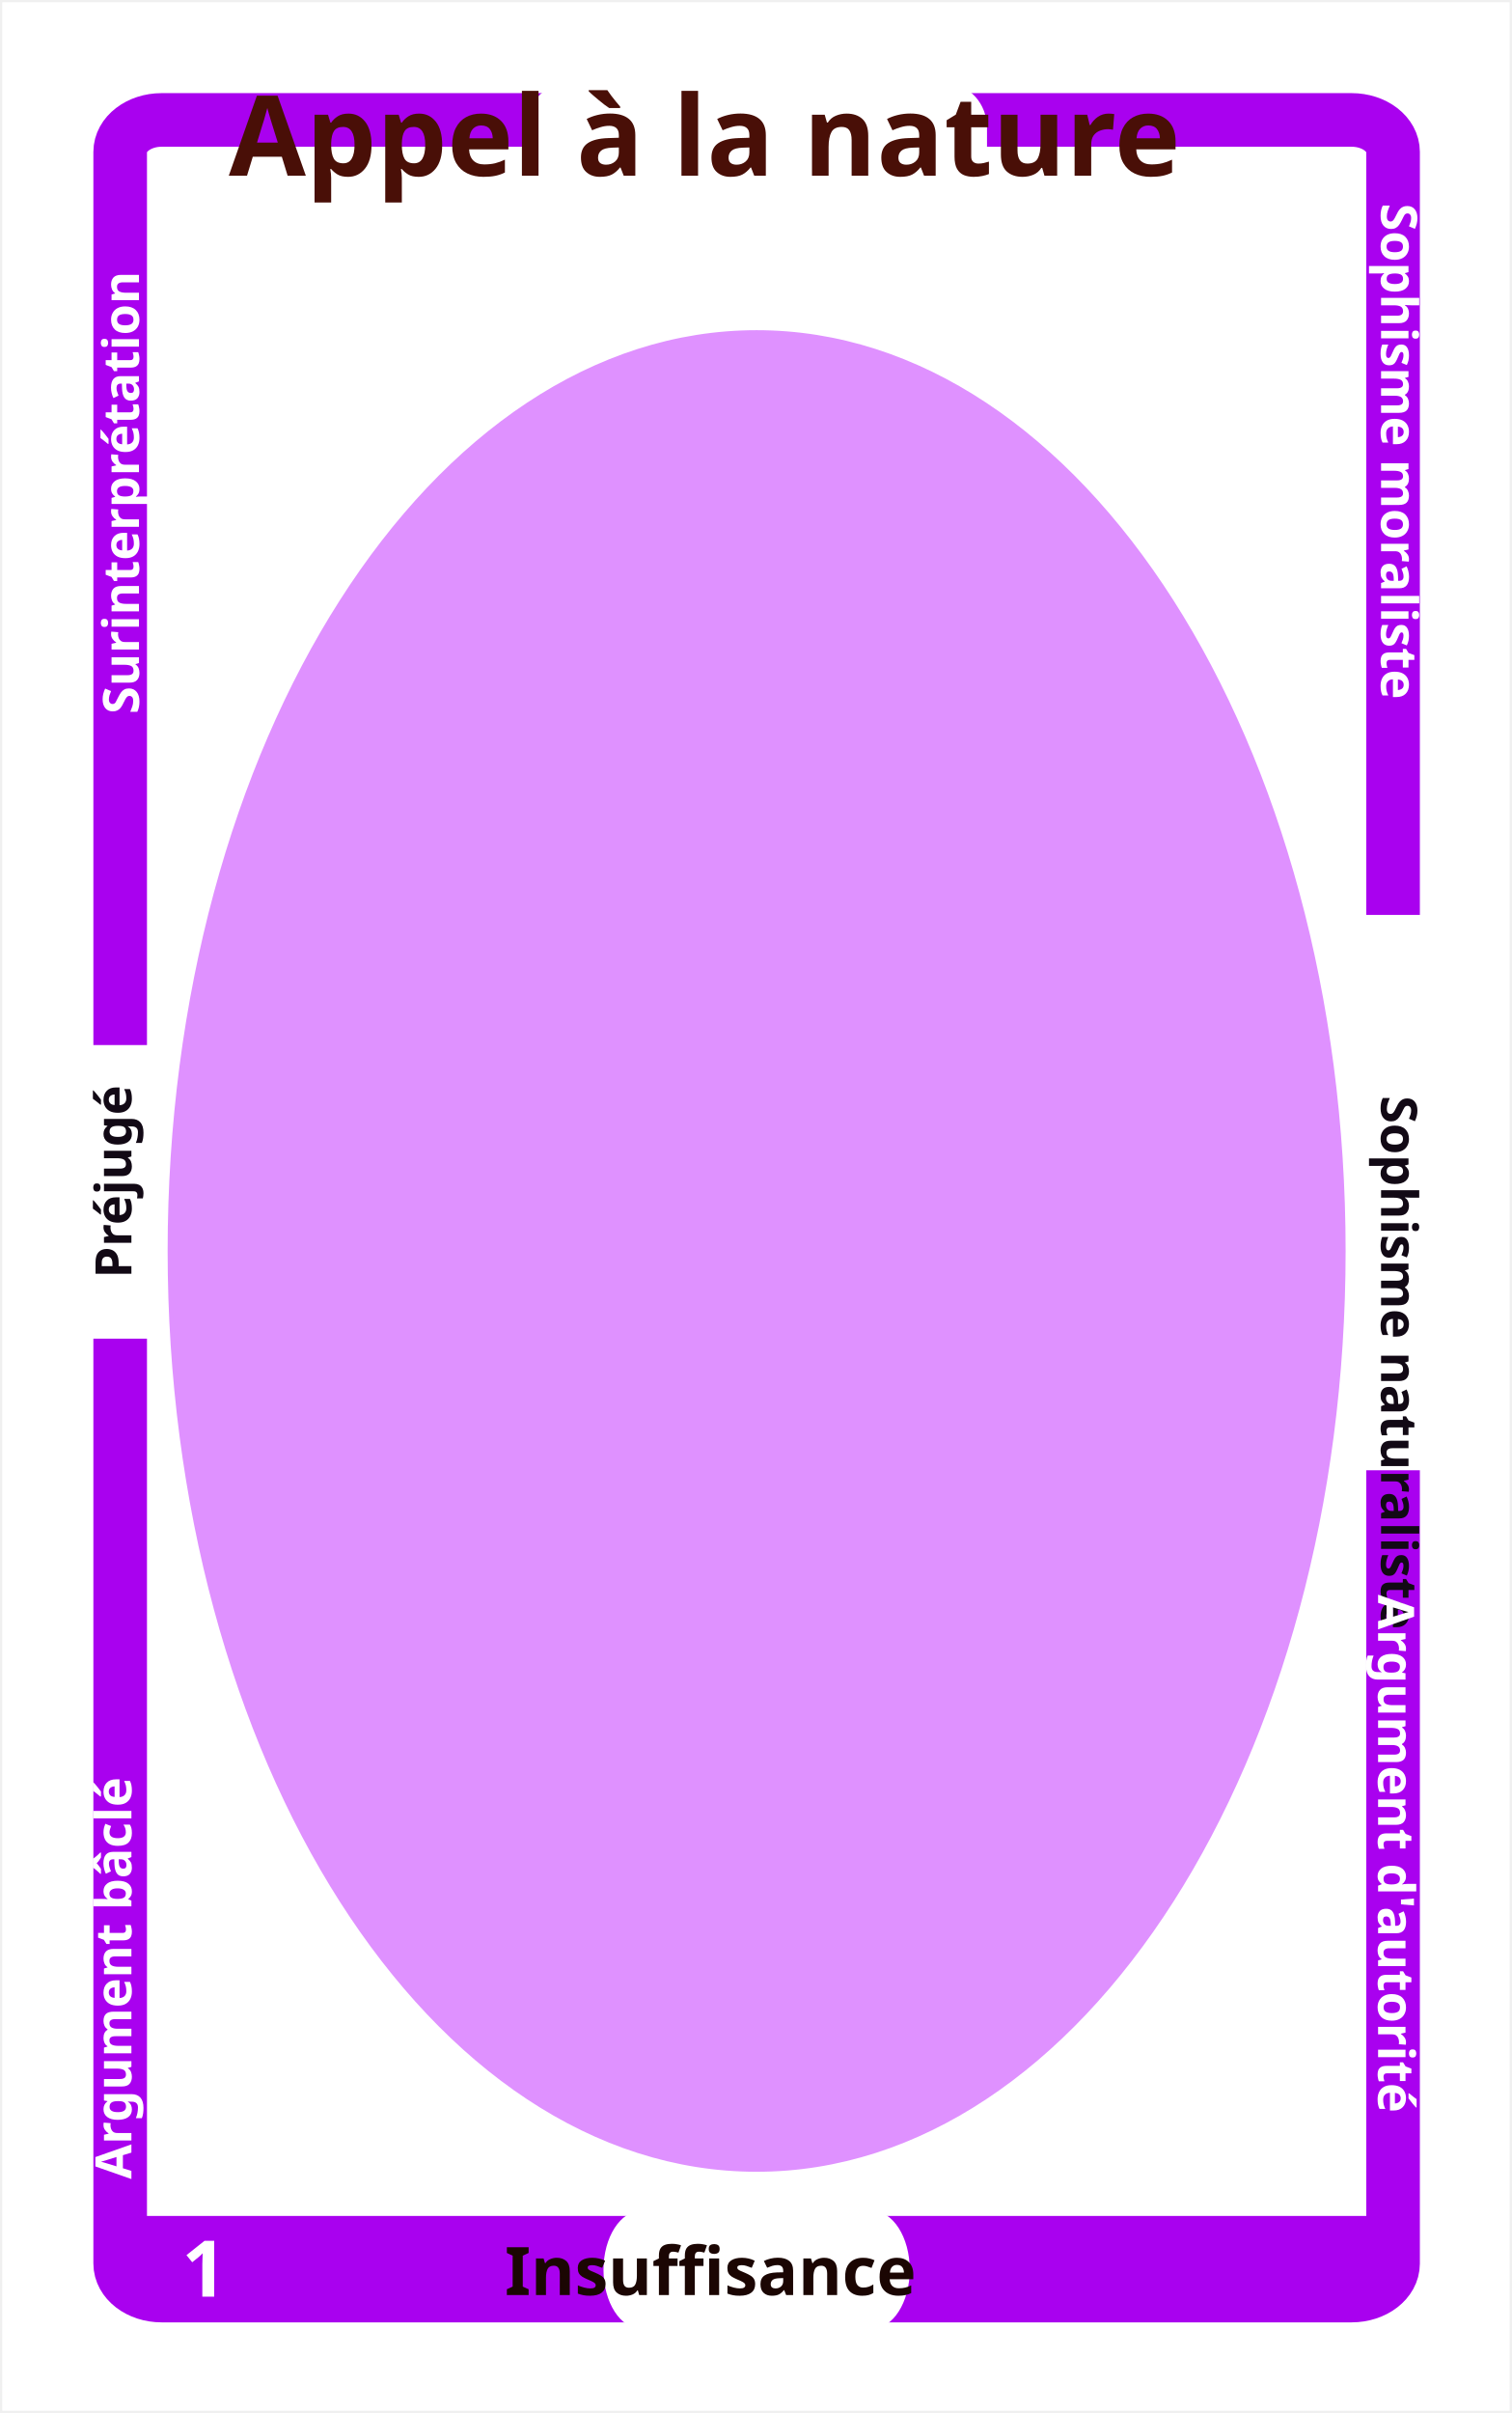
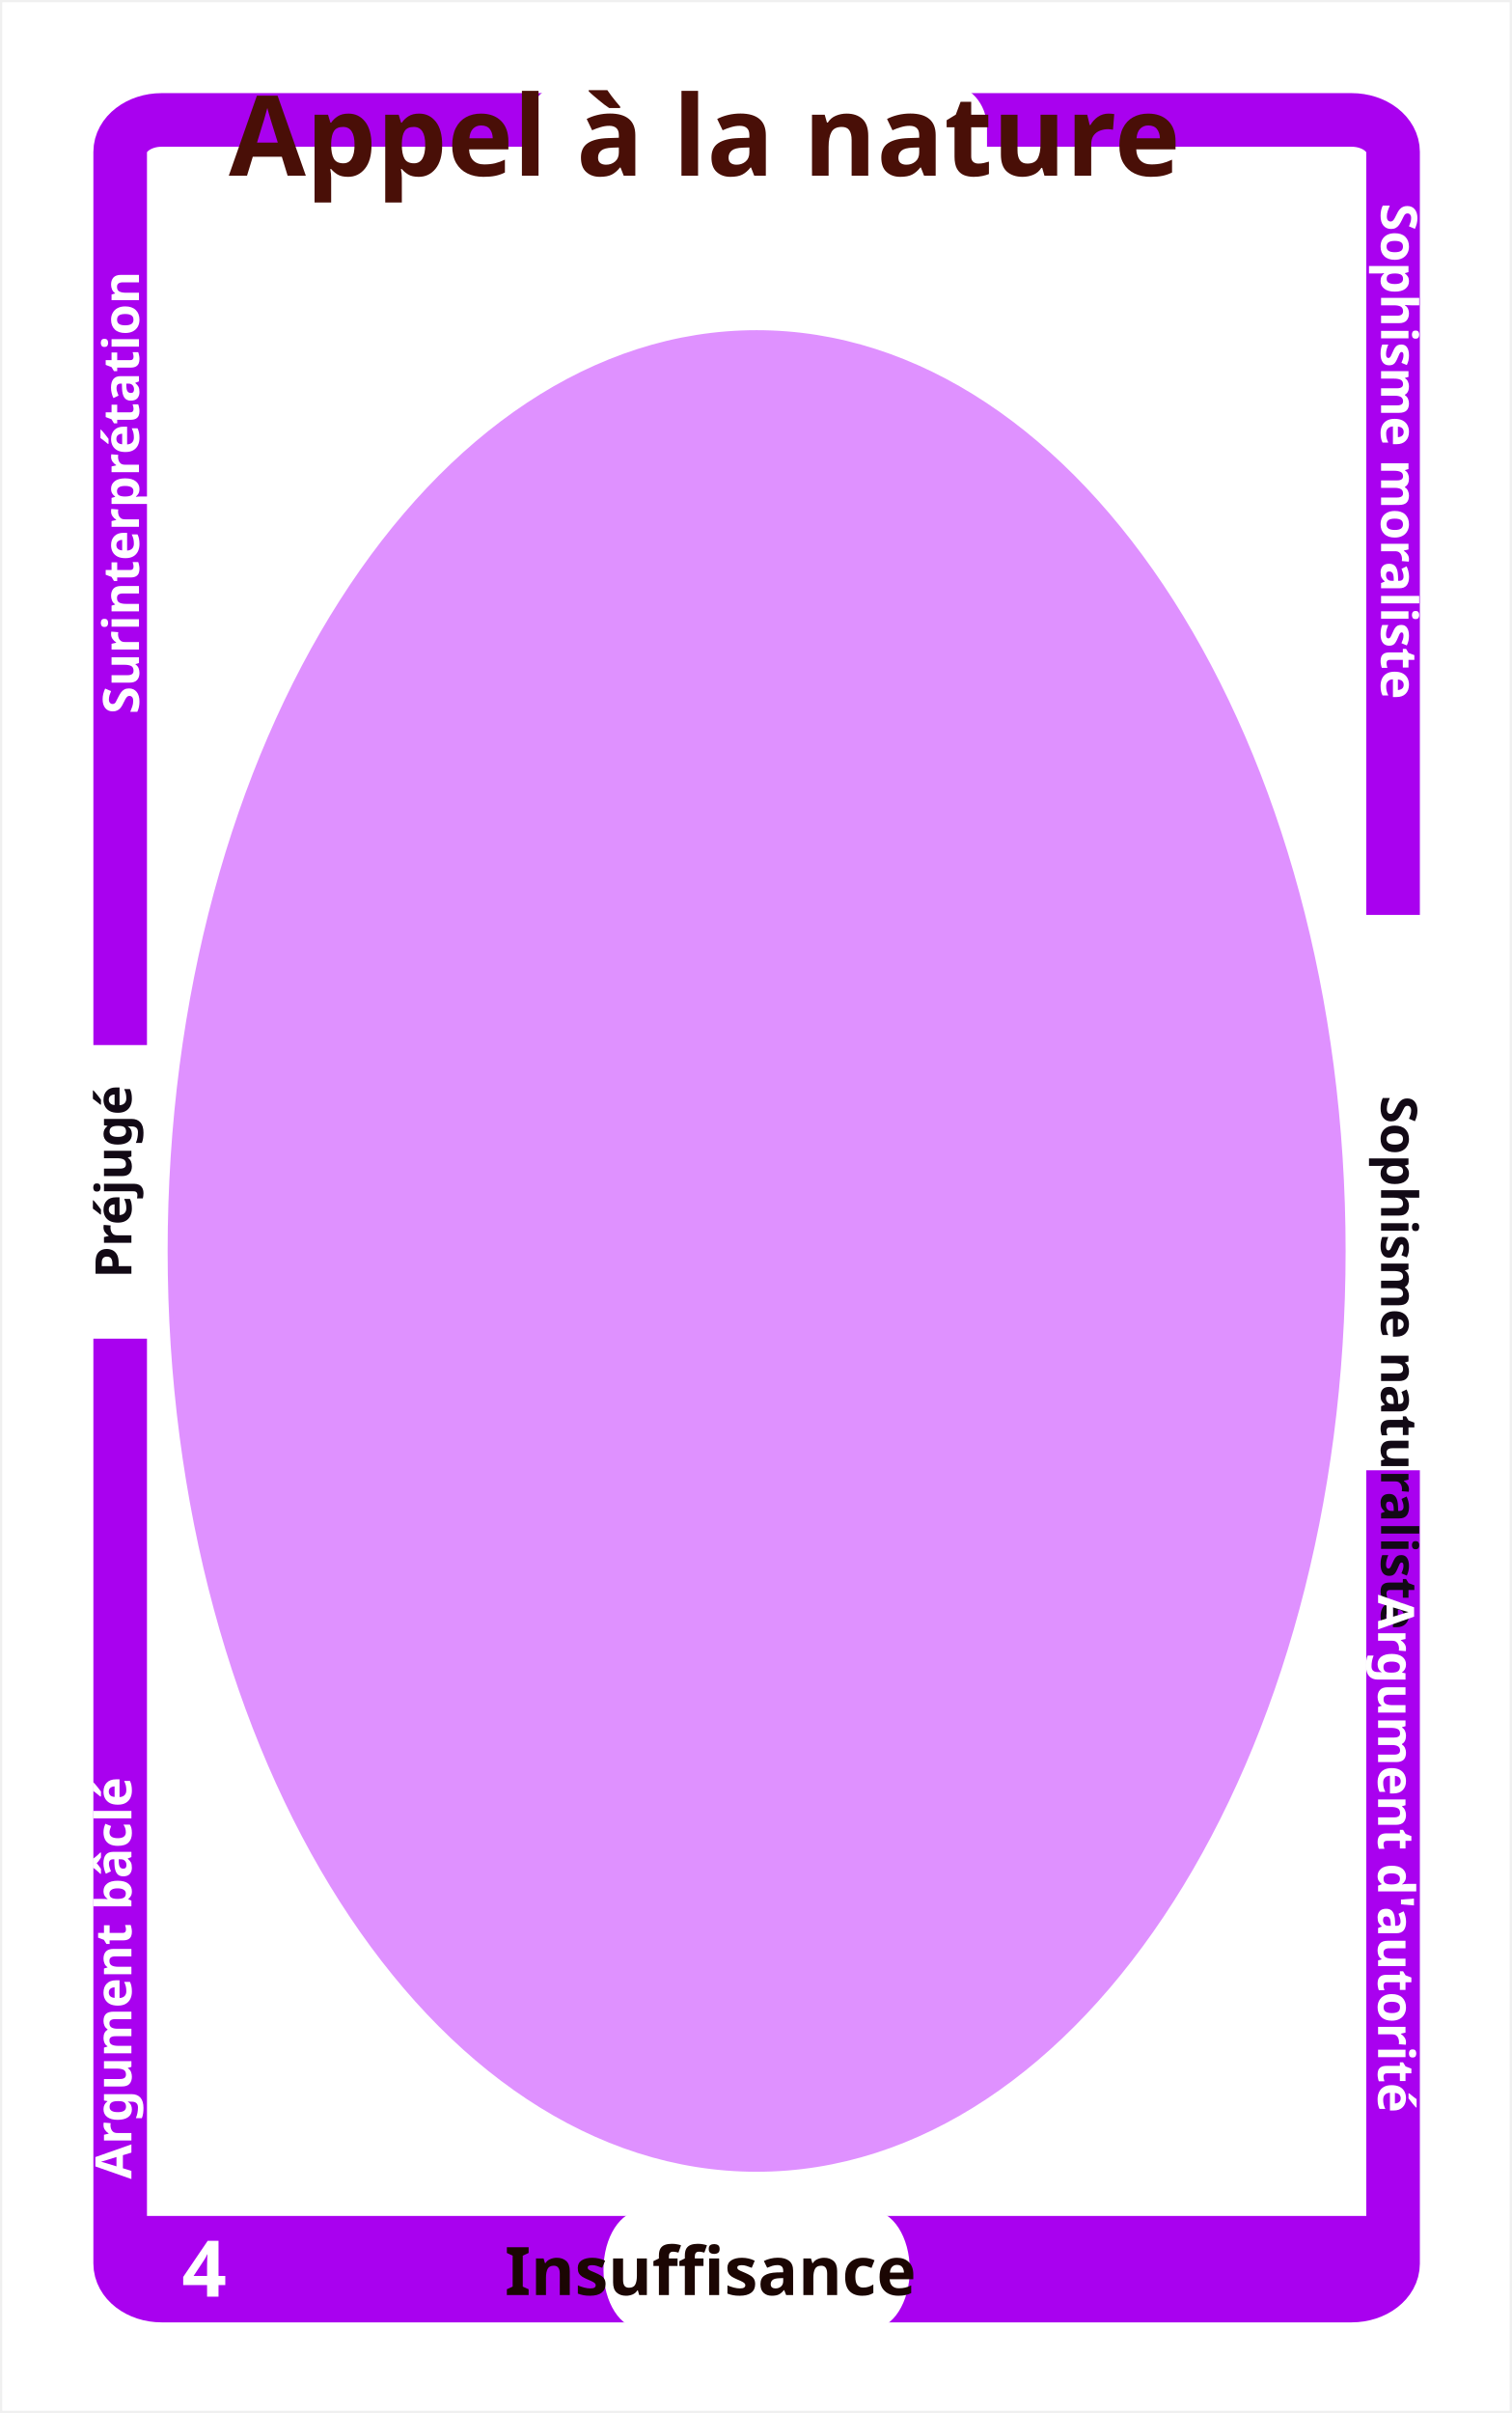
<svg xmlns="http://www.w3.org/2000/svg" height="152.428mm" id="svg6779" version="1.1" viewBox="0 0 338.5 540.1" width="95.532mm">
  <defs id="defs6781" />
  <g id="layer1" transform="translate(0,0.2302904)">
    <rect height="539.1" id="rect4326-0-3-6-4-3-2-61-6-9-9-5-0-7-0-5-8-8-9-4-5-5" style="fill:#ffffff;fill-opacity:1;stroke:none;stroke-opacity:1" width="337.5" x="0.5" y="0.27" />
    <rect height="486.971" id="rect2985-3-0-7-7-6-9-6-2-0-3-5-4-5-0-77-3-1-3-5-5-4-3-9-7-0-1-8-1" rx="9.294" ry="7.161" style="fill:#ffffff;fill-opacity:1;stroke:#a901ef;stroke-width:12;stroke-miterlimit:4;stroke-dasharray:none;stroke-dashoffset:0;stroke-opacity:1" width="285.002" x="26.906" y="26.613" />
    <ellipse cx="169.407" cy="279.775" id="oval" rx="131.369" ry="205.595" style="fill:#df91ff;fill-opacity:1;stroke:#df91ff;stroke-width:1.011;stroke-opacity:1" />
    <rect height="15" id="sfam_1_active" style="fill:#ffffff;fill-opacity:1;stroke:none;stroke-width:5.838;stroke-linecap:round;stroke-linejoin:bevel;stroke-miterlimit:4;stroke-dasharray:none;stroke-dashoffset:0;stroke-opacity:1;display:none;" transform="matrix(0,1,-1,0,0,0)" width="65.714" x="424.884" y="-34.321" />
    <rect height="15" id="sfam_2_active" style="fill:#ffffff;fill-opacity:1;stroke:none;stroke-width:5.838;stroke-linecap:round;stroke-linejoin:bevel;stroke-miterlimit:4;stroke-dasharray:none;stroke-dashoffset:0;stroke-opacity:1" transform="matrix(0,1,-1,0,0,0)" width="65.714" x="233.686" y="-34.321" />
    <rect height="15" id="sfam_3_active" style="fill:#ffffff;fill-opacity:1;stroke:none;stroke-width:5.838;stroke-linecap:round;stroke-linejoin:bevel;stroke-miterlimit:4;stroke-dasharray:none;stroke-dashoffset:0;stroke-opacity:1;display:none;" transform="matrix(0,1,-1,0,0,0)" width="65.714" x="42.184" y="-34.321" />
    <text id="sfam_3" style="font-style:normal;font-variant:normal;font-weight:bold;font-stretch:normal;font-size:11.25px;line-height:0%;font-family:stix;-inkscape-font-specification:'stix, bold';text-align:end;letter-spacing:0px;word-spacing:0px;writing-mode:lr-tb;text-anchor:end;fill:#FFFFFF;fill-opacity:1;stroke:none" transform="matrix(0,-1,1,0,0,0)" x="-45.824" xml:space="preserve" y="31.117">
      <tspan id="tspan4214-27-1-2-9-7-6-4-1-1-1-3-9-59-96-1-6-2-1-8-8-2-7-4-5-4-7-3-9" style="font-style:normal;font-variant:normal;font-weight:bold;font-stretch:normal;font-size:11.25px;line-height:0%;font-family:stix;-inkscape-font-specification:'stix, bold';text-align:end;letter-spacing:0px;word-spacing:0px;writing-mode:lr-tb;text-anchor:end;fill:#FFFFFF;fill-opacity:1;stroke:none" x="-45.824" y="31.117">Surinterprétation</tspan>
    </text>
    <rect height="17.763" id="rect5818-6-6-9-3-0-7" style="fill:#a901ef;fill-opacity:1;stroke:none;stroke-width:0.914;stroke-linecap:round;stroke-linejoin:bevel;stroke-miterlimit:4;stroke-dasharray:none;stroke-dashoffset:0;stroke-opacity:1" width="278.215" x="30.3" y="495.762" />
    <text id="fam_num" style="font-style:normal;font-weight:normal;line-height:0%;font-family:sans-serif;letter-spacing:0px;word-spacing:0px;fill:#000000;fill-opacity:1;stroke:none" x="40.722" xml:space="preserve" y="513.833">
-       <tspan id="tspan5667-04-4-6-18-8-8-0-0-1-5-7-0-9-2-1-9-1-5-0-3" style="font-style:normal;font-variant:normal;font-weight:bold;font-stretch:normal;font-size:17.5px;line-height:1.25;font-family:STIX;-inkscape-font-specification:'STIX Bold';fill:#ffffff" x="40.722" y="513.833">1</tspan>
+       <tspan id="tspan5667-04-4-6-18-8-8-0-0-1-5-7-0-9-2-1-9-1-5-0-3" style="font-style:normal;font-variant:normal;font-weight:bold;font-stretch:normal;font-size:17.5px;line-height:1.25;font-family:STIX;-inkscape-font-specification:'STIX Bold';fill:#ffffff" x="40.722" y="513.833">4</tspan>
    </text>
    <text id="sfam_2" style="font-style:normal;font-variant:normal;font-weight:bold;font-stretch:normal;font-size:11.25px;line-height:0%;font-family:stix;-inkscape-font-specification:'stix, bold';text-align:start;letter-spacing:0px;word-spacing:0px;writing-mode:lr-tb;text-anchor:start;fill:#120915;fill-opacity:1;stroke:none" transform="matrix(0,-1,1,0,0,0)" x="-285.881" xml:space="preserve" y="29.42">
      <tspan id="tspan4214-27-1-2-9-7-6-4-1-1-1-9-8-7-7-0-88-0-1-6-8-0-3-2-6" style="font-style:normal;font-variant:normal;font-weight:bold;font-stretch:normal;font-size:11.25px;line-height:0%;font-family:stix;-inkscape-font-specification:'stix, bold';text-align:start;letter-spacing:0px;word-spacing:0px;writing-mode:lr-tb;text-anchor:start;fill:#120915;fill-opacity:1;stroke:none" x="-285.881" y="29.42">Préjugé</tspan>
    </text>
    <text id="sfam_1" style="font-style:normal;font-variant:normal;font-weight:bold;font-stretch:normal;font-size:11.25px;line-height:0%;font-family:stix;-inkscape-font-specification:'stix, bold';text-align:start;letter-spacing:0px;word-spacing:0px;writing-mode:lr-tb;text-anchor:start;fill:#FFFFFF;fill-opacity:1;stroke:none" transform="matrix(0,-1,1,0,0,0)" x="-487.509" xml:space="preserve" y="29.42">
      <tspan id="tspan4214-27-1-2-9-7-6-4-1-1-1-85-8-3-3-2-9-0-8-7-9-6-4-0-4" style="font-style:normal;font-variant:normal;font-weight:bold;font-stretch:normal;font-size:11.25px;line-height:0%;font-family:stix;-inkscape-font-specification:'stix, bold';text-align:start;letter-spacing:0px;word-spacing:0px;writing-mode:lr-tb;text-anchor:start;fill:#FFFFFF;fill-opacity:1;stroke:none" x="-487.509" y="29.42">Argument
bâclé</tspan>
    </text>
    <rect height="15" id="ssfam_1_active" style="fill:#ffffff;fill-opacity:1;stroke:none;stroke-width:5.838;stroke-linecap:round;stroke-linejoin:bevel;stroke-miterlimit:4;stroke-dasharray:none;stroke-dashoffset:0;stroke-opacity:1;display:none;" transform="matrix(0,1,-1,0,0,0)" width="124.303" x="366.295" y="-319.72" />
    <rect height="15" id="ssfam_2_active" style="fill:#ffffff;fill-opacity:1;stroke:none;stroke-width:5.838;stroke-linecap:round;stroke-linejoin:bevel;stroke-miterlimit:4;stroke-dasharray:none;stroke-dashoffset:0;stroke-opacity:1" transform="matrix(0,1,-1,0,0,0)" width="124.303" x="204.555" y="-319.72" />
    <rect height="15" id="ssfam_3_active" style="fill:#ffffff;fill-opacity:1;stroke:none;stroke-width:5.838;stroke-linecap:round;stroke-linejoin:bevel;stroke-miterlimit:4;stroke-dasharray:none;stroke-dashoffset:0;stroke-opacity:1;display:none;" transform="matrix(0,1,-1,0,0,0)" width="124.303" x="42.184" y="-319.672" />
    <text id="ssfam_3" style="font-style:normal;font-variant:normal;font-weight:bold;font-stretch:normal;font-size:11.25px;line-height:0%;font-family:stix;-inkscape-font-specification:'stix, bold';text-align:start;letter-spacing:0px;word-spacing:0px;writing-mode:lr-tb;text-anchor:start;fill:#FFFFFF;fill-opacity:1;stroke:none" transform="matrix(0,1,-1,0,0,0)" x="45.273" xml:space="preserve" y="-309.221">
      <tspan id="tspan4214-27-1-2-9-7-6-4-1-1-1-3-9-59-96-1-318-6-04-1-7-5-8-9-0-1-9-3" style="font-style:normal;font-variant:normal;font-weight:bold;font-stretch:normal;font-size:11.25px;line-height:0%;font-family:stix;-inkscape-font-specification:'stix, bold';text-align:start;letter-spacing:0px;word-spacing:0px;writing-mode:lr-tb;text-anchor:start;fill:#FFFFFF;fill-opacity:1;stroke:none" x="45.273" y="-309.221">Sophisme moraliste</tspan>
    </text>
    <text id="ssfam_2" style="font-style:normal;font-variant:normal;font-weight:bold;font-stretch:normal;font-size:11.25px;line-height:0%;font-family:stix;-inkscape-font-specification:'stix, bold';text-align:start;letter-spacing:0px;word-spacing:0px;writing-mode:lr-tb;text-anchor:start;fill:#120915;fill-opacity:1;stroke:none" transform="matrix(0,1,-1,0,0,0)" x="245.018" xml:space="preserve" y="-309.221">
      <tspan id="tspan4214-27-1-2-9-7-6-4-1-1-1-9-41-5-8-6-2-8-2-8-38-3-6-2" style="font-style:normal;font-variant:normal;font-weight:bold;font-stretch:normal;font-size:11.25px;line-height:0%;font-family:stix;-inkscape-font-specification:'stix, bold';text-align:start;letter-spacing:0px;word-spacing:0px;writing-mode:lr-tb;text-anchor:start;fill:#120915;fill-opacity:1;stroke:none" x="245.018" y="-309.221">Sophisme naturaliste</tspan>
    </text>
    <text id="ssfam_1" style="font-style:normal;font-variant:normal;font-weight:bold;font-stretch:normal;font-size:11.25px;line-height:0%;font-family:stix;-inkscape-font-specification:'stix, bold';text-align:end;letter-spacing:0px;word-spacing:0px;writing-mode:lr-tb;text-anchor:end;fill:#FFFFFF;fill-opacity:1;stroke:none" transform="matrix(0,1,-1,0,0,0)" x="487.262" xml:space="preserve" y="-308.552">
      <tspan id="tspan4214-27-1-2-9-7-6-4-1-1-1-85-85-5-76-3-4-8-7-5-1-0-2-9" style="font-style:normal;font-variant:normal;font-weight:bold;font-stretch:normal;font-size:11.25px;line-height:0%;font-family:stix;-inkscape-font-specification:'stix, bold';text-align:end;letter-spacing:0px;word-spacing:0px;writing-mode:lr-tb;text-anchor:end;fill:#FFFFFF;fill-opacity:1;stroke:none" x="487.262" y="-308.552">Argument d'autorité</tspan>
    </text>
    <rect height="23.571" id="rect13148-3-36-1-5-8-4-8" rx="8.753" ry="9.778" style="fill:#ffffff;fill-opacity:1;stroke:none;stroke-width:5.838;stroke-linecap:round;stroke-linejoin:bevel;stroke-miterlimit:4;stroke-dasharray:none;stroke-dashoffset:0;stroke-opacity:1" width="103.165" x="117.825" y="18.613" />
    <text id="text" style="font-style:normal;font-variant:normal;font-weight:bold;font-stretch:normal;line-height:0%;font-family:stix;-inkscape-font-specification:'stix bold';text-align:center;letter-spacing:0px;word-spacing:0px;writing-mode:lr-tb;text-anchor:middle;fill:#380050;fill-opacity:1;stroke:none" x="168.67" xml:space="preserve" y="39.098">
      <tspan id="tspan9035" style="font-style:normal;font-variant:normal;font-weight:bold;font-stretch:normal;font-size:25px;line-height:100%;font-family:STIX;-inkscape-font-specification:'STIX Bold';text-align:center;writing-mode:lr-tb;text-anchor:middle;fill:#490f07;fill-opacity:1" x="168.67" y="39.098">Appel à la nature</tspan>
      <tspan id="tspan5336" style="font-style:normal;font-variant:normal;font-weight:bold;font-stretch:normal;font-size:25px;line-height:100%;font-family:STIX;-inkscape-font-specification:'STIX Bold';text-align:center;writing-mode:lr-tb;text-anchor:middle;fill:#490f07;fill-opacity:1" x="168.67" y="64.098" />
    </text>
    <rect height="26.429" id="rect13148-3-3-2-4-1-4-5-6" rx="8.471" ry="15" style="fill:#ffffff;fill-opacity:1;stroke:none;stroke-width:5.838;stroke-linecap:round;stroke-linejoin:bevel;stroke-miterlimit:4;stroke-dasharray:none;stroke-dashoffset:0;stroke-opacity:1" width="68.571" x="135.122" y="494.598" />
    <text id="fam_text" style="font-style:normal;font-variant:normal;font-weight:bold;font-stretch:normal;font-size:15px;line-height:0%;font-family:STIX;-inkscape-font-specification:'STIX, Bold';text-align:center;letter-spacing:0px;word-spacing:0px;writing-mode:lr-tb;text-anchor:middle;fill:#1b0603;fill-opacity:1;stroke:none" x="168.815" xml:space="preserve" y="513.468">
      <tspan id="tspan4214-27-1-2-9-7-6-4-1-5-2-3-65-0-7-6-31-5-8-5-4-6-0-1-0-5-8-1" style="font-style:normal;font-variant:normal;font-weight:bold;font-stretch:normal;font-size:15px;line-height:1.25;font-family:STIX;-inkscape-font-specification:'STIX, Bold';text-align:center;writing-mode:lr-tb;text-anchor:middle;fill:#1b0603;fill-opacity:1" x="168.815" y="513.468">Insuffisance</tspan>
    </text>
    <flowRoot id="desc" style="font-style:normal;font-variant:normal;font-weight:bold;font-stretch:normal;line-height:0.01%;font-family:STIX;-inkscape-font-specification:'STIX Bold';text-align:center;letter-spacing:0px;word-spacing:0px;text-anchor:middle;fill:#1b0603;fill-opacity:1;stroke:none" transform="translate(160.0954,945.1626)" xml:space="preserve">
      <flowRegion id="flowRegion5390-2-2-5-6-3-9-94-3-6-8-8-5-1-8-5-4-6-9-15-2-2">
        <rect height="77.284" id="rect5392-7-0-4-8-6-2-8-5-84-3-3-4-2-2-3-3-0-1-9-8-5" style="font-style:normal;font-variant:normal;font-weight:bold;font-stretch:normal;font-size:15px;line-height:100%;font-family:stix;-inkscape-font-specification:'stix bold';text-align:center;text-anchor:middle;fill:#a901ef;fill-opacity:1" width="264.064" x="-123.227" y="-557.274" />
      </flowRegion>
      <flowPara id="flowPara5394-0-2-4-9-0-06-12-6-8-2-1-8-0-3-8-0-7-0-8-9-1" style="font-style:normal;font-variant:normal;font-weight:bold;font-stretch:normal;font-size:15px;line-height:100%;font-family:STIX;-inkscape-font-specification:'STIX Bold';text-align:center;text-anchor:middle;fill:#1b0603;fill-opacity:1">Vous basez votre argument sur le présupposé que ce qui naturel est bon et ce qui ne l'est pas est mauvais.</flowPara>
    </flowRoot>
    <flowRoot id="example" style="font-style:normal;font-variant:normal;font-weight:bold;font-stretch:normal;line-height:0.01%;font-family:STIX;-inkscape-font-specification:'STIX Bold';text-align:center;letter-spacing:0px;word-spacing:0px;text-anchor:middle;fill:#1b0603;fill-opacity:1;stroke:none" transform="translate(158.6589,1032.101)" xml:space="preserve">
      <flowRegion id="flowRegion5390-2-2-5-6-3-9-94-3-17-8-6-9-1-6-0-9-6-1-59-1-8-7">
        <rect height="48.064" id="rect5392-7-0-4-8-6-2-8-5-7-1-2-6-5-5-9-91-21-0-4-0-0-1" style="font-style:normal;font-variant:normal;font-weight:bold;font-stretch:normal;font-size:15px;line-height:100%;font-family:stix;-inkscape-font-specification:'stix bold';text-align:center;text-anchor:middle;fill:#a901ef;fill-opacity:1;stroke-width:0.578" width="267.68" x="-123.227" y="-557.274" />
      </flowRegion>
      <flowPara id="flowPara5394-0-2-4-9-0-06-12-6-9-2-2-4-4-0-4-4-2-1-8-30-2-3" style="font-style:italic;font-variant:normal;font-weight:bold;font-stretch:normal;font-size:12.5px;line-height:100%;font-family:STIX;-inkscape-font-specification:'STIX Bold Italic';text-align:center;text-anchor:middle;fill:#1b0603;fill-opacity:1">Il est normal que chez les hommes, comme chez la plupart des animaux, les mâles dominent car ils sont plus forts et plus violents.</flowPara>
    </flowRoot>
    <g id="illustration" transform="translate(-6.802157,-67.33679)" />
  </g>
</svg>
